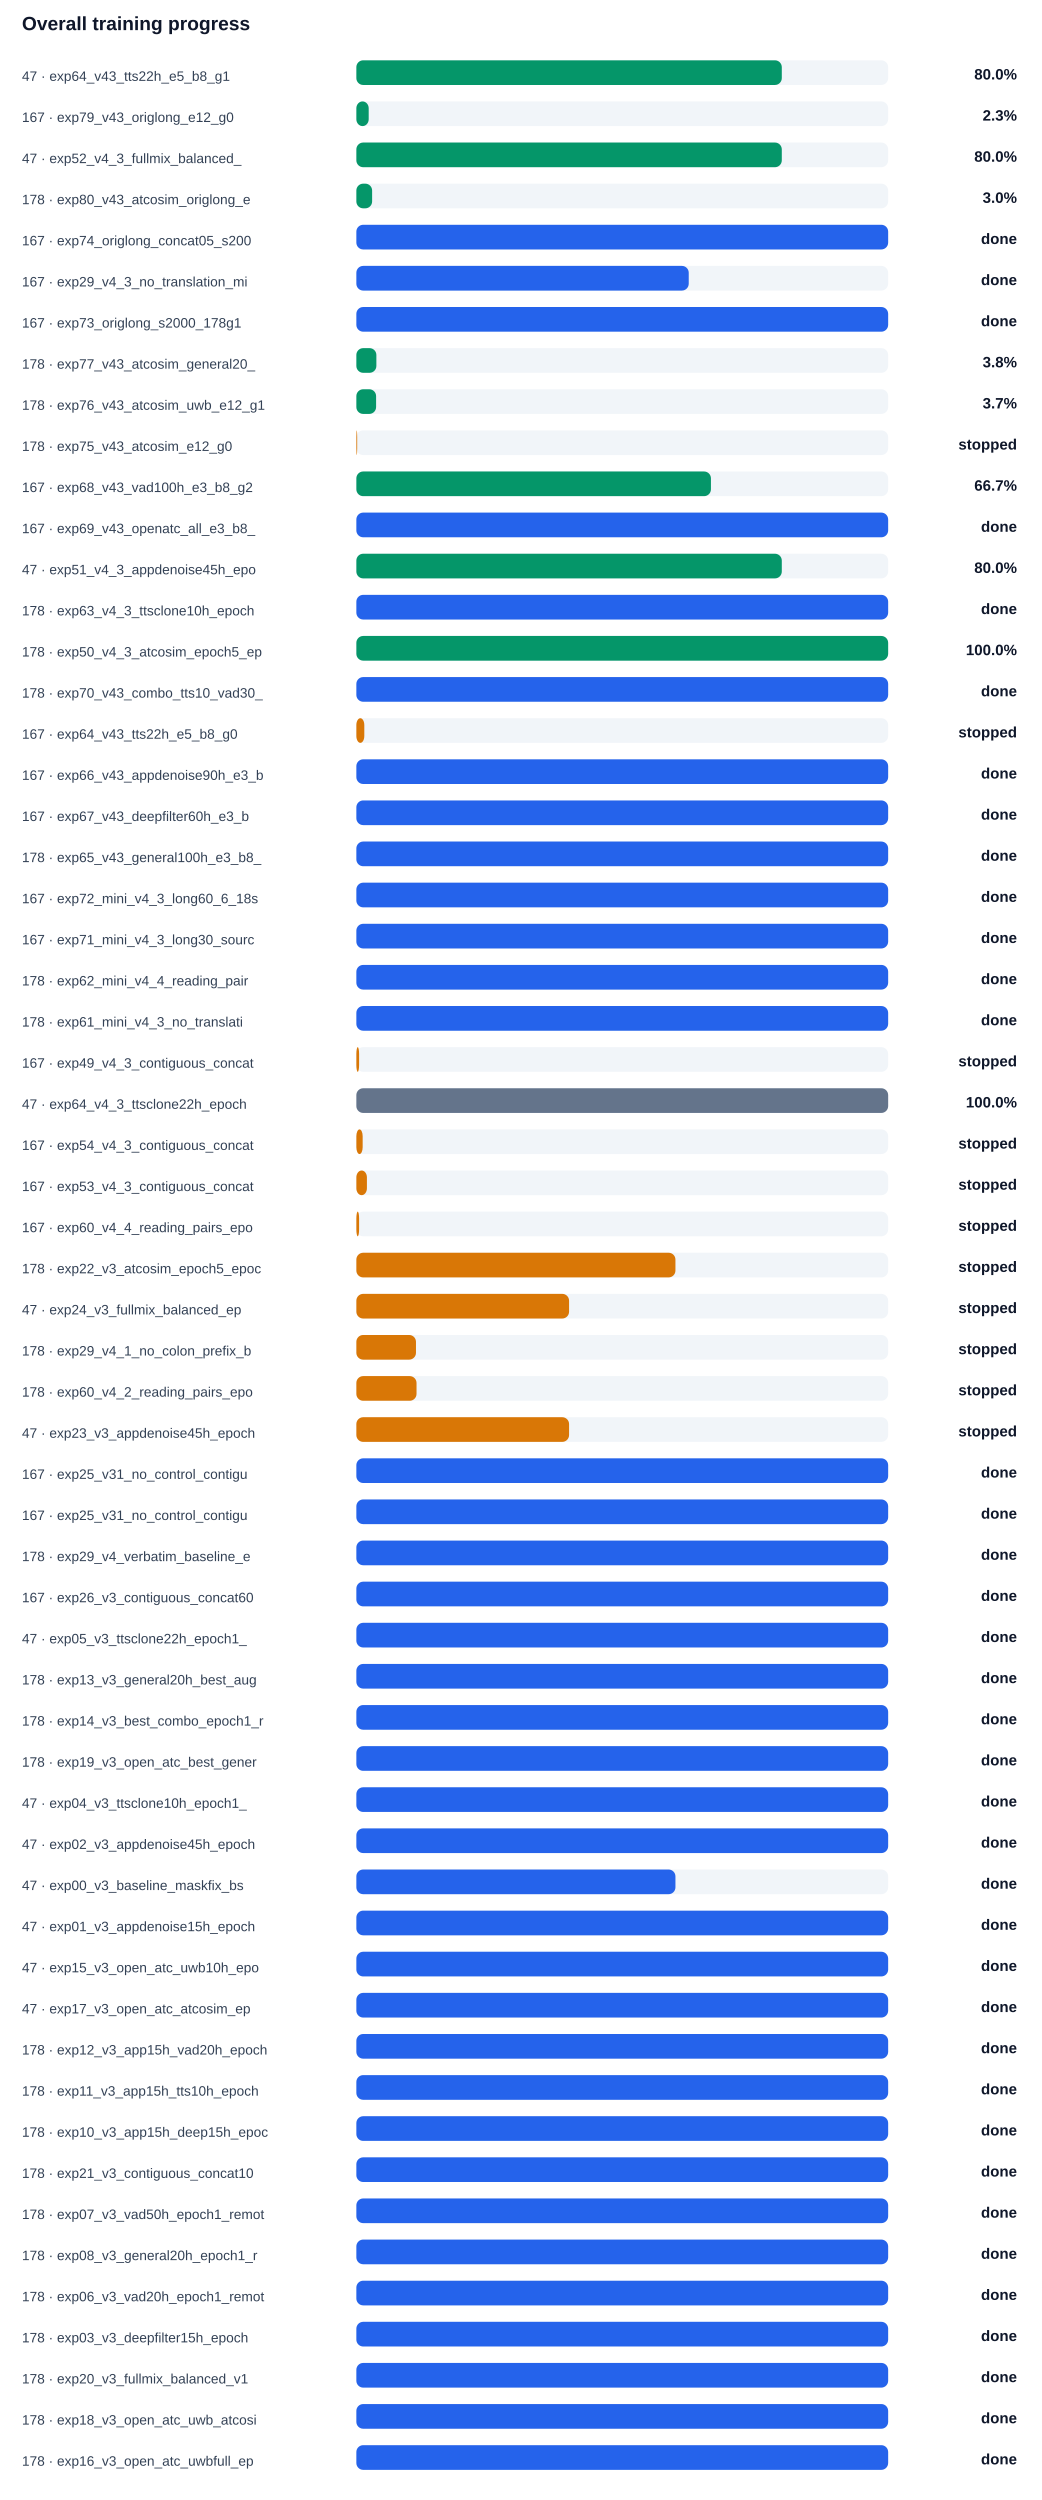
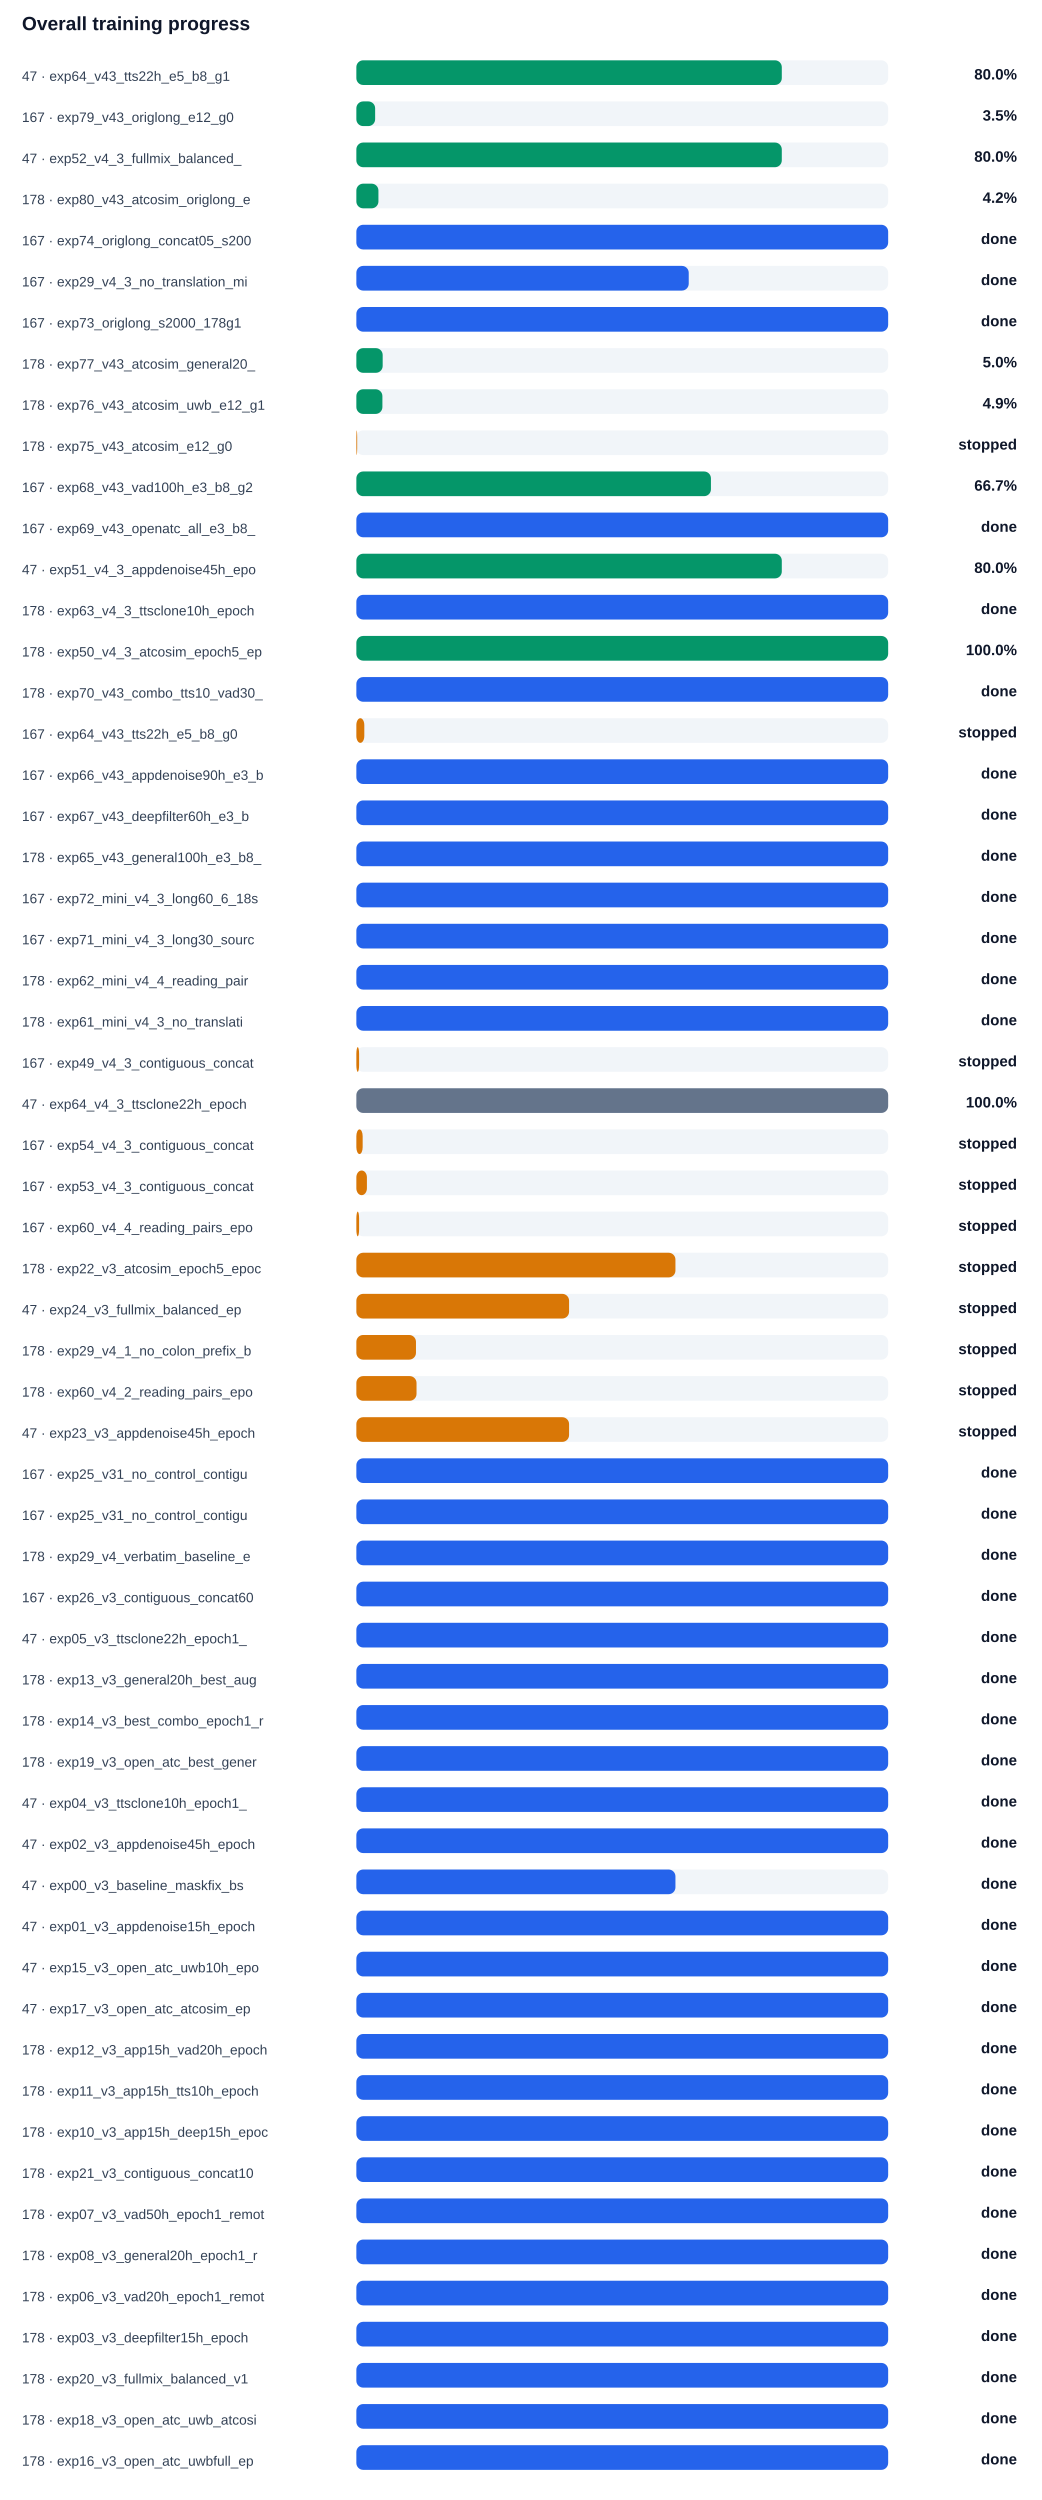
<svg xmlns="http://www.w3.org/2000/svg" width="100%" viewBox="0 0 760 1824" style="max-width:760px;background:#ffffff;border:1px solid #e5e7eb;border-radius:10px;">
  <text x="16.0" y="22.0" font-size="14" fill="#0f172a" text-anchor="start" font-family="Arial, sans-serif" font-weight="700">Overall training progress</text>
  <text x="16.0" y="59.0" font-size="10" fill="#334155" text-anchor="start" font-family="Arial, sans-serif" font-weight="400">47 · exp64_v43_tts22h_e5_b8_g1</text>
  <rect x="260" y="44" width="388" height="18" rx="5" fill="#f1f5f9" />
  <rect x="260" y="44" width="310.4" height="18" rx="5" fill="#059669" />
  <text x="742.0" y="58.0" font-size="11" fill="#0f172a" text-anchor="end" font-family="Arial, sans-serif" font-weight="700">80.0%</text>
  <text x="16.0" y="89.0" font-size="10" fill="#334155" text-anchor="start" font-family="Arial, sans-serif" font-weight="400">167 · exp79_v43_origlong_e12_g0</text>
  <rect x="260" y="74" width="388" height="18" rx="5" fill="#f1f5f9" />
-   <rect x="260" y="74" width="9.0" height="18" rx="5" fill="#059669" />
-   <text x="742.0" y="88.0" font-size="11" fill="#0f172a" text-anchor="end" font-family="Arial, sans-serif" font-weight="700">2.3%</text>
+   <rect x="260" y="74" width="13.7" height="18" rx="5" fill="#059669" />
+   <text x="742.0" y="88.0" font-size="11" fill="#0f172a" text-anchor="end" font-family="Arial, sans-serif" font-weight="700">3.5%</text>
  <text x="16.0" y="119.0" font-size="10" fill="#334155" text-anchor="start" font-family="Arial, sans-serif" font-weight="400">47 · exp52_v4_3_fullmix_balanced_</text>
  <rect x="260" y="104" width="388" height="18" rx="5" fill="#f1f5f9" />
  <rect x="260" y="104" width="310.4" height="18" rx="5" fill="#059669" />
  <text x="742.0" y="118.0" font-size="11" fill="#0f172a" text-anchor="end" font-family="Arial, sans-serif" font-weight="700">80.0%</text>
  <text x="16.0" y="149.0" font-size="10" fill="#334155" text-anchor="start" font-family="Arial, sans-serif" font-weight="400">178 · exp80_v43_atcosim_origlong_e</text>
  <rect x="260" y="134" width="388" height="18" rx="5" fill="#f1f5f9" />
-   <rect x="260" y="134" width="11.5" height="18" rx="5" fill="#059669" />
-   <text x="742.0" y="148.0" font-size="11" fill="#0f172a" text-anchor="end" font-family="Arial, sans-serif" font-weight="700">3.0%</text>
+   <rect x="260" y="134" width="16.1" height="18" rx="5" fill="#059669" />
+   <text x="742.0" y="148.0" font-size="11" fill="#0f172a" text-anchor="end" font-family="Arial, sans-serif" font-weight="700">4.2%</text>
  <text x="16.0" y="179.0" font-size="10" fill="#334155" text-anchor="start" font-family="Arial, sans-serif" font-weight="400">167 · exp74_origlong_concat05_s200</text>
  <rect x="260" y="164" width="388" height="18" rx="5" fill="#f1f5f9" />
  <rect x="260" y="164" width="388.0" height="18" rx="5" fill="#2563eb" />
  <text x="742.0" y="178.0" font-size="11" fill="#0f172a" text-anchor="end" font-family="Arial, sans-serif" font-weight="700">done</text>
  <text x="16.0" y="209.0" font-size="10" fill="#334155" text-anchor="start" font-family="Arial, sans-serif" font-weight="400">167 · exp29_v4_3_no_translation_mi</text>
  <rect x="260" y="194" width="388" height="18" rx="5" fill="#f1f5f9" />
  <rect x="260" y="194" width="242.5" height="18" rx="5" fill="#2563eb" />
  <text x="742.0" y="208.0" font-size="11" fill="#0f172a" text-anchor="end" font-family="Arial, sans-serif" font-weight="700">done</text>
  <text x="16.0" y="239.0" font-size="10" fill="#334155" text-anchor="start" font-family="Arial, sans-serif" font-weight="400">167 · exp73_origlong_s2000_178g1</text>
  <rect x="260" y="224" width="388" height="18" rx="5" fill="#f1f5f9" />
  <rect x="260" y="224" width="388.0" height="18" rx="5" fill="#2563eb" />
  <text x="742.0" y="238.0" font-size="11" fill="#0f172a" text-anchor="end" font-family="Arial, sans-serif" font-weight="700">done</text>
  <text x="16.0" y="269.0" font-size="10" fill="#334155" text-anchor="start" font-family="Arial, sans-serif" font-weight="400">178 · exp77_v43_atcosim_general20_</text>
  <rect x="260" y="254" width="388" height="18" rx="5" fill="#f1f5f9" />
-   <rect x="260" y="254" width="14.6" height="18" rx="5" fill="#059669" />
-   <text x="742.0" y="268.0" font-size="11" fill="#0f172a" text-anchor="end" font-family="Arial, sans-serif" font-weight="700">3.8%</text>
+   <rect x="260" y="254" width="19.2" height="18" rx="5" fill="#059669" />
+   <text x="742.0" y="268.0" font-size="11" fill="#0f172a" text-anchor="end" font-family="Arial, sans-serif" font-weight="700">5.0%</text>
  <text x="16.0" y="299.0" font-size="10" fill="#334155" text-anchor="start" font-family="Arial, sans-serif" font-weight="400">178 · exp76_v43_atcosim_uwb_e12_g1</text>
  <rect x="260" y="284" width="388" height="18" rx="5" fill="#f1f5f9" />
-   <rect x="260" y="284" width="14.4" height="18" rx="5" fill="#059669" />
-   <text x="742.0" y="298.0" font-size="11" fill="#0f172a" text-anchor="end" font-family="Arial, sans-serif" font-weight="700">3.7%</text>
+   <rect x="260" y="284" width="19.0" height="18" rx="5" fill="#059669" />
+   <text x="742.0" y="298.0" font-size="11" fill="#0f172a" text-anchor="end" font-family="Arial, sans-serif" font-weight="700">4.9%</text>
  <text x="16.0" y="329.0" font-size="10" fill="#334155" text-anchor="start" font-family="Arial, sans-serif" font-weight="400">178 · exp75_v43_atcosim_e12_g0</text>
  <rect x="260" y="314" width="388" height="18" rx="5" fill="#f1f5f9" />
  <rect x="260" y="314" width="0.6" height="18" rx="5" fill="#d97706" />
  <text x="742.0" y="328.0" font-size="11" fill="#0f172a" text-anchor="end" font-family="Arial, sans-serif" font-weight="700">stopped</text>
  <text x="16.0" y="359.0" font-size="10" fill="#334155" text-anchor="start" font-family="Arial, sans-serif" font-weight="400">167 · exp68_v43_vad100h_e3_b8_g2</text>
  <rect x="260" y="344" width="388" height="18" rx="5" fill="#f1f5f9" />
  <rect x="260" y="344" width="258.7" height="18" rx="5" fill="#059669" />
  <text x="742.0" y="358.0" font-size="11" fill="#0f172a" text-anchor="end" font-family="Arial, sans-serif" font-weight="700">66.7%</text>
  <text x="16.0" y="389.0" font-size="10" fill="#334155" text-anchor="start" font-family="Arial, sans-serif" font-weight="400">167 · exp69_v43_openatc_all_e3_b8_</text>
  <rect x="260" y="374" width="388" height="18" rx="5" fill="#f1f5f9" />
  <rect x="260" y="374" width="388.0" height="18" rx="5" fill="#2563eb" />
  <text x="742.0" y="388.0" font-size="11" fill="#0f172a" text-anchor="end" font-family="Arial, sans-serif" font-weight="700">done</text>
  <text x="16.0" y="419.0" font-size="10" fill="#334155" text-anchor="start" font-family="Arial, sans-serif" font-weight="400">47 · exp51_v4_3_appdenoise45h_epo</text>
  <rect x="260" y="404" width="388" height="18" rx="5" fill="#f1f5f9" />
  <rect x="260" y="404" width="310.4" height="18" rx="5" fill="#059669" />
  <text x="742.0" y="418.0" font-size="11" fill="#0f172a" text-anchor="end" font-family="Arial, sans-serif" font-weight="700">80.0%</text>
  <text x="16.0" y="449.0" font-size="10" fill="#334155" text-anchor="start" font-family="Arial, sans-serif" font-weight="400">178 · exp63_v4_3_ttsclone10h_epoch</text>
  <rect x="260" y="434" width="388" height="18" rx="5" fill="#f1f5f9" />
  <rect x="260" y="434" width="388.0" height="18" rx="5" fill="#2563eb" />
  <text x="742.0" y="448.0" font-size="11" fill="#0f172a" text-anchor="end" font-family="Arial, sans-serif" font-weight="700">done</text>
  <text x="16.0" y="479.0" font-size="10" fill="#334155" text-anchor="start" font-family="Arial, sans-serif" font-weight="400">178 · exp50_v4_3_atcosim_epoch5_ep</text>
  <rect x="260" y="464" width="388" height="18" rx="5" fill="#f1f5f9" />
  <rect x="260" y="464" width="388.0" height="18" rx="5" fill="#059669" />
  <text x="742.0" y="478.0" font-size="11" fill="#0f172a" text-anchor="end" font-family="Arial, sans-serif" font-weight="700">100.0%</text>
  <text x="16.0" y="509.0" font-size="10" fill="#334155" text-anchor="start" font-family="Arial, sans-serif" font-weight="400">178 · exp70_v43_combo_tts10_vad30_</text>
  <rect x="260" y="494" width="388" height="18" rx="5" fill="#f1f5f9" />
  <rect x="260" y="494" width="388.0" height="18" rx="5" fill="#2563eb" />
  <text x="742.0" y="508.0" font-size="11" fill="#0f172a" text-anchor="end" font-family="Arial, sans-serif" font-weight="700">done</text>
  <text x="16.0" y="539.0" font-size="10" fill="#334155" text-anchor="start" font-family="Arial, sans-serif" font-weight="400">167 · exp64_v43_tts22h_e5_b8_g0</text>
  <rect x="260" y="524" width="388" height="18" rx="5" fill="#f1f5f9" />
  <rect x="260" y="524" width="5.8" height="18" rx="5" fill="#d97706" />
  <text x="742.0" y="538.0" font-size="11" fill="#0f172a" text-anchor="end" font-family="Arial, sans-serif" font-weight="700">stopped</text>
  <text x="16.0" y="569.0" font-size="10" fill="#334155" text-anchor="start" font-family="Arial, sans-serif" font-weight="400">167 · exp66_v43_appdenoise90h_e3_b</text>
  <rect x="260" y="554" width="388" height="18" rx="5" fill="#f1f5f9" />
  <rect x="260" y="554" width="388.0" height="18" rx="5" fill="#2563eb" />
  <text x="742.0" y="568.0" font-size="11" fill="#0f172a" text-anchor="end" font-family="Arial, sans-serif" font-weight="700">done</text>
  <text x="16.0" y="599.0" font-size="10" fill="#334155" text-anchor="start" font-family="Arial, sans-serif" font-weight="400">167 · exp67_v43_deepfilter60h_e3_b</text>
  <rect x="260" y="584" width="388" height="18" rx="5" fill="#f1f5f9" />
  <rect x="260" y="584" width="388.0" height="18" rx="5" fill="#2563eb" />
  <text x="742.0" y="598.0" font-size="11" fill="#0f172a" text-anchor="end" font-family="Arial, sans-serif" font-weight="700">done</text>
  <text x="16.0" y="629.0" font-size="10" fill="#334155" text-anchor="start" font-family="Arial, sans-serif" font-weight="400">178 · exp65_v43_general100h_e3_b8_</text>
  <rect x="260" y="614" width="388" height="18" rx="5" fill="#f1f5f9" />
  <rect x="260" y="614" width="388.0" height="18" rx="5" fill="#2563eb" />
  <text x="742.0" y="628.0" font-size="11" fill="#0f172a" text-anchor="end" font-family="Arial, sans-serif" font-weight="700">done</text>
  <text x="16.0" y="659.0" font-size="10" fill="#334155" text-anchor="start" font-family="Arial, sans-serif" font-weight="400">167 · exp72_mini_v4_3_long60_6_18s</text>
  <rect x="260" y="644" width="388" height="18" rx="5" fill="#f1f5f9" />
  <rect x="260" y="644" width="388.0" height="18" rx="5" fill="#2563eb" />
  <text x="742.0" y="658.0" font-size="11" fill="#0f172a" text-anchor="end" font-family="Arial, sans-serif" font-weight="700">done</text>
  <text x="16.0" y="689.0" font-size="10" fill="#334155" text-anchor="start" font-family="Arial, sans-serif" font-weight="400">167 · exp71_mini_v4_3_long30_sourc</text>
  <rect x="260" y="674" width="388" height="18" rx="5" fill="#f1f5f9" />
  <rect x="260" y="674" width="388.0" height="18" rx="5" fill="#2563eb" />
  <text x="742.0" y="688.0" font-size="11" fill="#0f172a" text-anchor="end" font-family="Arial, sans-serif" font-weight="700">done</text>
  <text x="16.0" y="719.0" font-size="10" fill="#334155" text-anchor="start" font-family="Arial, sans-serif" font-weight="400">178 · exp62_mini_v4_4_reading_pair</text>
  <rect x="260" y="704" width="388" height="18" rx="5" fill="#f1f5f9" />
  <rect x="260" y="704" width="388.0" height="18" rx="5" fill="#2563eb" />
  <text x="742.0" y="718.0" font-size="11" fill="#0f172a" text-anchor="end" font-family="Arial, sans-serif" font-weight="700">done</text>
  <text x="16.0" y="749.0" font-size="10" fill="#334155" text-anchor="start" font-family="Arial, sans-serif" font-weight="400">178 · exp61_mini_v4_3_no_translati</text>
  <rect x="260" y="734" width="388" height="18" rx="5" fill="#f1f5f9" />
  <rect x="260" y="734" width="388.0" height="18" rx="5" fill="#2563eb" />
  <text x="742.0" y="748.0" font-size="11" fill="#0f172a" text-anchor="end" font-family="Arial, sans-serif" font-weight="700">done</text>
  <text x="16.0" y="779.0" font-size="10" fill="#334155" text-anchor="start" font-family="Arial, sans-serif" font-weight="400">167 · exp49_v4_3_contiguous_concat</text>
  <rect x="260" y="764" width="388" height="18" rx="5" fill="#f1f5f9" />
  <rect x="260" y="764" width="2.0" height="18" rx="5" fill="#d97706" />
  <text x="742.0" y="778.0" font-size="11" fill="#0f172a" text-anchor="end" font-family="Arial, sans-serif" font-weight="700">stopped</text>
  <text x="16.0" y="809.0" font-size="10" fill="#334155" text-anchor="start" font-family="Arial, sans-serif" font-weight="400">47 · exp64_v4_3_ttsclone22h_epoch</text>
  <rect x="260" y="794" width="388" height="18" rx="5" fill="#f1f5f9" />
  <rect x="260" y="794" width="388.0" height="18" rx="5" fill="#64748b" />
  <text x="742.0" y="808.0" font-size="11" fill="#0f172a" text-anchor="end" font-family="Arial, sans-serif" font-weight="700">100.0%</text>
  <text x="16.0" y="839.0" font-size="10" fill="#334155" text-anchor="start" font-family="Arial, sans-serif" font-weight="400">167 · exp54_v4_3_contiguous_concat</text>
  <rect x="260" y="824" width="388" height="18" rx="5" fill="#f1f5f9" />
  <rect x="260" y="824" width="4.6" height="18" rx="5" fill="#d97706" />
  <text x="742.0" y="838.0" font-size="11" fill="#0f172a" text-anchor="end" font-family="Arial, sans-serif" font-weight="700">stopped</text>
  <text x="16.0" y="869.0" font-size="10" fill="#334155" text-anchor="start" font-family="Arial, sans-serif" font-weight="400">167 · exp53_v4_3_contiguous_concat</text>
  <rect x="260" y="854" width="388" height="18" rx="5" fill="#f1f5f9" />
  <rect x="260" y="854" width="7.7" height="18" rx="5" fill="#d97706" />
  <text x="742.0" y="868.0" font-size="11" fill="#0f172a" text-anchor="end" font-family="Arial, sans-serif" font-weight="700">stopped</text>
  <text x="16.0" y="899.0" font-size="10" fill="#334155" text-anchor="start" font-family="Arial, sans-serif" font-weight="400">167 · exp60_v4_4_reading_pairs_epo</text>
  <rect x="260" y="884" width="388" height="18" rx="5" fill="#f1f5f9" />
  <rect x="260" y="884" width="2.0" height="18" rx="5" fill="#d97706" />
  <text x="742.0" y="898.0" font-size="11" fill="#0f172a" text-anchor="end" font-family="Arial, sans-serif" font-weight="700">stopped</text>
  <text x="16.0" y="929.0" font-size="10" fill="#334155" text-anchor="start" font-family="Arial, sans-serif" font-weight="400">178 · exp22_v3_atcosim_epoch5_epoc</text>
  <rect x="260" y="914" width="388" height="18" rx="5" fill="#f1f5f9" />
  <rect x="260" y="914" width="232.8" height="18" rx="5" fill="#d97706" />
  <text x="742.0" y="928.0" font-size="11" fill="#0f172a" text-anchor="end" font-family="Arial, sans-serif" font-weight="700">stopped</text>
  <text x="16.0" y="959.0" font-size="10" fill="#334155" text-anchor="start" font-family="Arial, sans-serif" font-weight="400">47 · exp24_v3_fullmix_balanced_ep</text>
  <rect x="260" y="944" width="388" height="18" rx="5" fill="#f1f5f9" />
  <rect x="260" y="944" width="155.2" height="18" rx="5" fill="#d97706" />
  <text x="742.0" y="958.0" font-size="11" fill="#0f172a" text-anchor="end" font-family="Arial, sans-serif" font-weight="700">stopped</text>
  <text x="16.0" y="989.0" font-size="10" fill="#334155" text-anchor="start" font-family="Arial, sans-serif" font-weight="400">178 · exp29_v4_1_no_colon_prefix_b</text>
  <rect x="260" y="974" width="388" height="18" rx="5" fill="#f1f5f9" />
  <rect x="260" y="974" width="43.5" height="18" rx="5" fill="#d97706" />
  <text x="742.0" y="988.0" font-size="11" fill="#0f172a" text-anchor="end" font-family="Arial, sans-serif" font-weight="700">stopped</text>
  <text x="16.0" y="1019.0" font-size="10" fill="#334155" text-anchor="start" font-family="Arial, sans-serif" font-weight="400">178 · exp60_v4_2_reading_pairs_epo</text>
  <rect x="260" y="1004" width="388" height="18" rx="5" fill="#f1f5f9" />
  <rect x="260" y="1004" width="43.9" height="18" rx="5" fill="#d97706" />
  <text x="742.0" y="1018.0" font-size="11" fill="#0f172a" text-anchor="end" font-family="Arial, sans-serif" font-weight="700">stopped</text>
  <text x="16.0" y="1049.0" font-size="10" fill="#334155" text-anchor="start" font-family="Arial, sans-serif" font-weight="400">47 · exp23_v3_appdenoise45h_epoch</text>
  <rect x="260" y="1034" width="388" height="18" rx="5" fill="#f1f5f9" />
  <rect x="260" y="1034" width="155.2" height="18" rx="5" fill="#d97706" />
  <text x="742.0" y="1048.0" font-size="11" fill="#0f172a" text-anchor="end" font-family="Arial, sans-serif" font-weight="700">stopped</text>
  <text x="16.0" y="1079.0" font-size="10" fill="#334155" text-anchor="start" font-family="Arial, sans-serif" font-weight="400">167 · exp25_v31_no_control_contigu</text>
  <rect x="260" y="1064" width="388" height="18" rx="5" fill="#f1f5f9" />
  <rect x="260" y="1064" width="388.0" height="18" rx="5" fill="#2563eb" />
  <text x="742.0" y="1078.0" font-size="11" fill="#0f172a" text-anchor="end" font-family="Arial, sans-serif" font-weight="700">done</text>
  <text x="16.0" y="1109.0" font-size="10" fill="#334155" text-anchor="start" font-family="Arial, sans-serif" font-weight="400">167 · exp25_v31_no_control_contigu</text>
  <rect x="260" y="1094" width="388" height="18" rx="5" fill="#f1f5f9" />
  <rect x="260" y="1094" width="388.0" height="18" rx="5" fill="#2563eb" />
  <text x="742.0" y="1108.0" font-size="11" fill="#0f172a" text-anchor="end" font-family="Arial, sans-serif" font-weight="700">done</text>
  <text x="16.0" y="1139.0" font-size="10" fill="#334155" text-anchor="start" font-family="Arial, sans-serif" font-weight="400">178 · exp29_v4_verbatim_baseline_e</text>
  <rect x="260" y="1124" width="388" height="18" rx="5" fill="#f1f5f9" />
  <rect x="260" y="1124" width="388.0" height="18" rx="5" fill="#2563eb" />
  <text x="742.0" y="1138.0" font-size="11" fill="#0f172a" text-anchor="end" font-family="Arial, sans-serif" font-weight="700">done</text>
  <text x="16.0" y="1169.0" font-size="10" fill="#334155" text-anchor="start" font-family="Arial, sans-serif" font-weight="400">167 · exp26_v3_contiguous_concat60</text>
  <rect x="260" y="1154" width="388" height="18" rx="5" fill="#f1f5f9" />
  <rect x="260" y="1154" width="388.0" height="18" rx="5" fill="#2563eb" />
  <text x="742.0" y="1168.0" font-size="11" fill="#0f172a" text-anchor="end" font-family="Arial, sans-serif" font-weight="700">done</text>
  <text x="16.0" y="1199.0" font-size="10" fill="#334155" text-anchor="start" font-family="Arial, sans-serif" font-weight="400">47 · exp05_v3_ttsclone22h_epoch1_</text>
  <rect x="260" y="1184" width="388" height="18" rx="5" fill="#f1f5f9" />
  <rect x="260" y="1184" width="388.0" height="18" rx="5" fill="#2563eb" />
  <text x="742.0" y="1198.0" font-size="11" fill="#0f172a" text-anchor="end" font-family="Arial, sans-serif" font-weight="700">done</text>
  <text x="16.0" y="1229.0" font-size="10" fill="#334155" text-anchor="start" font-family="Arial, sans-serif" font-weight="400">178 · exp13_v3_general20h_best_aug</text>
  <rect x="260" y="1214" width="388" height="18" rx="5" fill="#f1f5f9" />
  <rect x="260" y="1214" width="388.0" height="18" rx="5" fill="#2563eb" />
  <text x="742.0" y="1228.0" font-size="11" fill="#0f172a" text-anchor="end" font-family="Arial, sans-serif" font-weight="700">done</text>
  <text x="16.0" y="1259.0" font-size="10" fill="#334155" text-anchor="start" font-family="Arial, sans-serif" font-weight="400">178 · exp14_v3_best_combo_epoch1_r</text>
  <rect x="260" y="1244" width="388" height="18" rx="5" fill="#f1f5f9" />
  <rect x="260" y="1244" width="388.0" height="18" rx="5" fill="#2563eb" />
  <text x="742.0" y="1258.0" font-size="11" fill="#0f172a" text-anchor="end" font-family="Arial, sans-serif" font-weight="700">done</text>
  <text x="16.0" y="1289.0" font-size="10" fill="#334155" text-anchor="start" font-family="Arial, sans-serif" font-weight="400">178 · exp19_v3_open_atc_best_gener</text>
  <rect x="260" y="1274" width="388" height="18" rx="5" fill="#f1f5f9" />
  <rect x="260" y="1274" width="388.0" height="18" rx="5" fill="#2563eb" />
  <text x="742.0" y="1288.0" font-size="11" fill="#0f172a" text-anchor="end" font-family="Arial, sans-serif" font-weight="700">done</text>
  <text x="16.0" y="1319.0" font-size="10" fill="#334155" text-anchor="start" font-family="Arial, sans-serif" font-weight="400">47 · exp04_v3_ttsclone10h_epoch1_</text>
  <rect x="260" y="1304" width="388" height="18" rx="5" fill="#f1f5f9" />
  <rect x="260" y="1304" width="388.0" height="18" rx="5" fill="#2563eb" />
  <text x="742.0" y="1318.0" font-size="11" fill="#0f172a" text-anchor="end" font-family="Arial, sans-serif" font-weight="700">done</text>
  <text x="16.0" y="1349.0" font-size="10" fill="#334155" text-anchor="start" font-family="Arial, sans-serif" font-weight="400">47 · exp02_v3_appdenoise45h_epoch</text>
  <rect x="260" y="1334" width="388" height="18" rx="5" fill="#f1f5f9" />
  <rect x="260" y="1334" width="388.0" height="18" rx="5" fill="#2563eb" />
  <text x="742.0" y="1348.0" font-size="11" fill="#0f172a" text-anchor="end" font-family="Arial, sans-serif" font-weight="700">done</text>
  <text x="16.0" y="1379.0" font-size="10" fill="#334155" text-anchor="start" font-family="Arial, sans-serif" font-weight="400">47 · exp00_v3_baseline_maskfix_bs</text>
  <rect x="260" y="1364" width="388" height="18" rx="5" fill="#f1f5f9" />
  <rect x="260" y="1364" width="232.8" height="18" rx="5" fill="#2563eb" />
  <text x="742.0" y="1378.0" font-size="11" fill="#0f172a" text-anchor="end" font-family="Arial, sans-serif" font-weight="700">done</text>
  <text x="16.0" y="1409.0" font-size="10" fill="#334155" text-anchor="start" font-family="Arial, sans-serif" font-weight="400">47 · exp01_v3_appdenoise15h_epoch</text>
  <rect x="260" y="1394" width="388" height="18" rx="5" fill="#f1f5f9" />
  <rect x="260" y="1394" width="388.0" height="18" rx="5" fill="#2563eb" />
  <text x="742.0" y="1408.0" font-size="11" fill="#0f172a" text-anchor="end" font-family="Arial, sans-serif" font-weight="700">done</text>
  <text x="16.0" y="1439.0" font-size="10" fill="#334155" text-anchor="start" font-family="Arial, sans-serif" font-weight="400">47 · exp15_v3_open_atc_uwb10h_epo</text>
  <rect x="260" y="1424" width="388" height="18" rx="5" fill="#f1f5f9" />
  <rect x="260" y="1424" width="388.0" height="18" rx="5" fill="#2563eb" />
  <text x="742.0" y="1438.0" font-size="11" fill="#0f172a" text-anchor="end" font-family="Arial, sans-serif" font-weight="700">done</text>
  <text x="16.0" y="1469.0" font-size="10" fill="#334155" text-anchor="start" font-family="Arial, sans-serif" font-weight="400">47 · exp17_v3_open_atc_atcosim_ep</text>
  <rect x="260" y="1454" width="388" height="18" rx="5" fill="#f1f5f9" />
  <rect x="260" y="1454" width="388.0" height="18" rx="5" fill="#2563eb" />
  <text x="742.0" y="1468.0" font-size="11" fill="#0f172a" text-anchor="end" font-family="Arial, sans-serif" font-weight="700">done</text>
  <text x="16.0" y="1499.0" font-size="10" fill="#334155" text-anchor="start" font-family="Arial, sans-serif" font-weight="400">178 · exp12_v3_app15h_vad20h_epoch</text>
  <rect x="260" y="1484" width="388" height="18" rx="5" fill="#f1f5f9" />
  <rect x="260" y="1484" width="388.0" height="18" rx="5" fill="#2563eb" />
  <text x="742.0" y="1498.0" font-size="11" fill="#0f172a" text-anchor="end" font-family="Arial, sans-serif" font-weight="700">done</text>
  <text x="16.0" y="1529.0" font-size="10" fill="#334155" text-anchor="start" font-family="Arial, sans-serif" font-weight="400">178 · exp11_v3_app15h_tts10h_epoch</text>
  <rect x="260" y="1514" width="388" height="18" rx="5" fill="#f1f5f9" />
  <rect x="260" y="1514" width="388.0" height="18" rx="5" fill="#2563eb" />
  <text x="742.0" y="1528.0" font-size="11" fill="#0f172a" text-anchor="end" font-family="Arial, sans-serif" font-weight="700">done</text>
  <text x="16.0" y="1559.0" font-size="10" fill="#334155" text-anchor="start" font-family="Arial, sans-serif" font-weight="400">178 · exp10_v3_app15h_deep15h_epoc</text>
  <rect x="260" y="1544" width="388" height="18" rx="5" fill="#f1f5f9" />
  <rect x="260" y="1544" width="388.0" height="18" rx="5" fill="#2563eb" />
  <text x="742.0" y="1558.0" font-size="11" fill="#0f172a" text-anchor="end" font-family="Arial, sans-serif" font-weight="700">done</text>
  <text x="16.0" y="1589.0" font-size="10" fill="#334155" text-anchor="start" font-family="Arial, sans-serif" font-weight="400">178 · exp21_v3_contiguous_concat10</text>
  <rect x="260" y="1574" width="388" height="18" rx="5" fill="#f1f5f9" />
  <rect x="260" y="1574" width="388.0" height="18" rx="5" fill="#2563eb" />
  <text x="742.0" y="1588.0" font-size="11" fill="#0f172a" text-anchor="end" font-family="Arial, sans-serif" font-weight="700">done</text>
  <text x="16.0" y="1619.0" font-size="10" fill="#334155" text-anchor="start" font-family="Arial, sans-serif" font-weight="400">178 · exp07_v3_vad50h_epoch1_remot</text>
  <rect x="260" y="1604" width="388" height="18" rx="5" fill="#f1f5f9" />
  <rect x="260" y="1604" width="388.0" height="18" rx="5" fill="#2563eb" />
  <text x="742.0" y="1618.0" font-size="11" fill="#0f172a" text-anchor="end" font-family="Arial, sans-serif" font-weight="700">done</text>
  <text x="16.0" y="1649.0" font-size="10" fill="#334155" text-anchor="start" font-family="Arial, sans-serif" font-weight="400">178 · exp08_v3_general20h_epoch1_r</text>
  <rect x="260" y="1634" width="388" height="18" rx="5" fill="#f1f5f9" />
  <rect x="260" y="1634" width="388.0" height="18" rx="5" fill="#2563eb" />
  <text x="742.0" y="1648.0" font-size="11" fill="#0f172a" text-anchor="end" font-family="Arial, sans-serif" font-weight="700">done</text>
  <text x="16.0" y="1679.0" font-size="10" fill="#334155" text-anchor="start" font-family="Arial, sans-serif" font-weight="400">178 · exp06_v3_vad20h_epoch1_remot</text>
  <rect x="260" y="1664" width="388" height="18" rx="5" fill="#f1f5f9" />
  <rect x="260" y="1664" width="388.0" height="18" rx="5" fill="#2563eb" />
  <text x="742.0" y="1678.0" font-size="11" fill="#0f172a" text-anchor="end" font-family="Arial, sans-serif" font-weight="700">done</text>
  <text x="16.0" y="1709.0" font-size="10" fill="#334155" text-anchor="start" font-family="Arial, sans-serif" font-weight="400">178 · exp03_v3_deepfilter15h_epoch</text>
  <rect x="260" y="1694" width="388" height="18" rx="5" fill="#f1f5f9" />
  <rect x="260" y="1694" width="388.0" height="18" rx="5" fill="#2563eb" />
  <text x="742.0" y="1708.0" font-size="11" fill="#0f172a" text-anchor="end" font-family="Arial, sans-serif" font-weight="700">done</text>
  <text x="16.0" y="1739.0" font-size="10" fill="#334155" text-anchor="start" font-family="Arial, sans-serif" font-weight="400">178 · exp20_v3_fullmix_balanced_v1</text>
  <rect x="260" y="1724" width="388" height="18" rx="5" fill="#f1f5f9" />
  <rect x="260" y="1724" width="388.0" height="18" rx="5" fill="#2563eb" />
  <text x="742.0" y="1738.0" font-size="11" fill="#0f172a" text-anchor="end" font-family="Arial, sans-serif" font-weight="700">done</text>
  <text x="16.0" y="1769.0" font-size="10" fill="#334155" text-anchor="start" font-family="Arial, sans-serif" font-weight="400">178 · exp18_v3_open_atc_uwb_atcosi</text>
  <rect x="260" y="1754" width="388" height="18" rx="5" fill="#f1f5f9" />
  <rect x="260" y="1754" width="388.0" height="18" rx="5" fill="#2563eb" />
  <text x="742.0" y="1768.0" font-size="11" fill="#0f172a" text-anchor="end" font-family="Arial, sans-serif" font-weight="700">done</text>
  <text x="16.0" y="1799.0" font-size="10" fill="#334155" text-anchor="start" font-family="Arial, sans-serif" font-weight="400">178 · exp16_v3_open_atc_uwbfull_ep</text>
  <rect x="260" y="1784" width="388" height="18" rx="5" fill="#f1f5f9" />
  <rect x="260" y="1784" width="388.0" height="18" rx="5" fill="#2563eb" />
  <text x="742.0" y="1798.0" font-size="11" fill="#0f172a" text-anchor="end" font-family="Arial, sans-serif" font-weight="700">done</text>
</svg>
